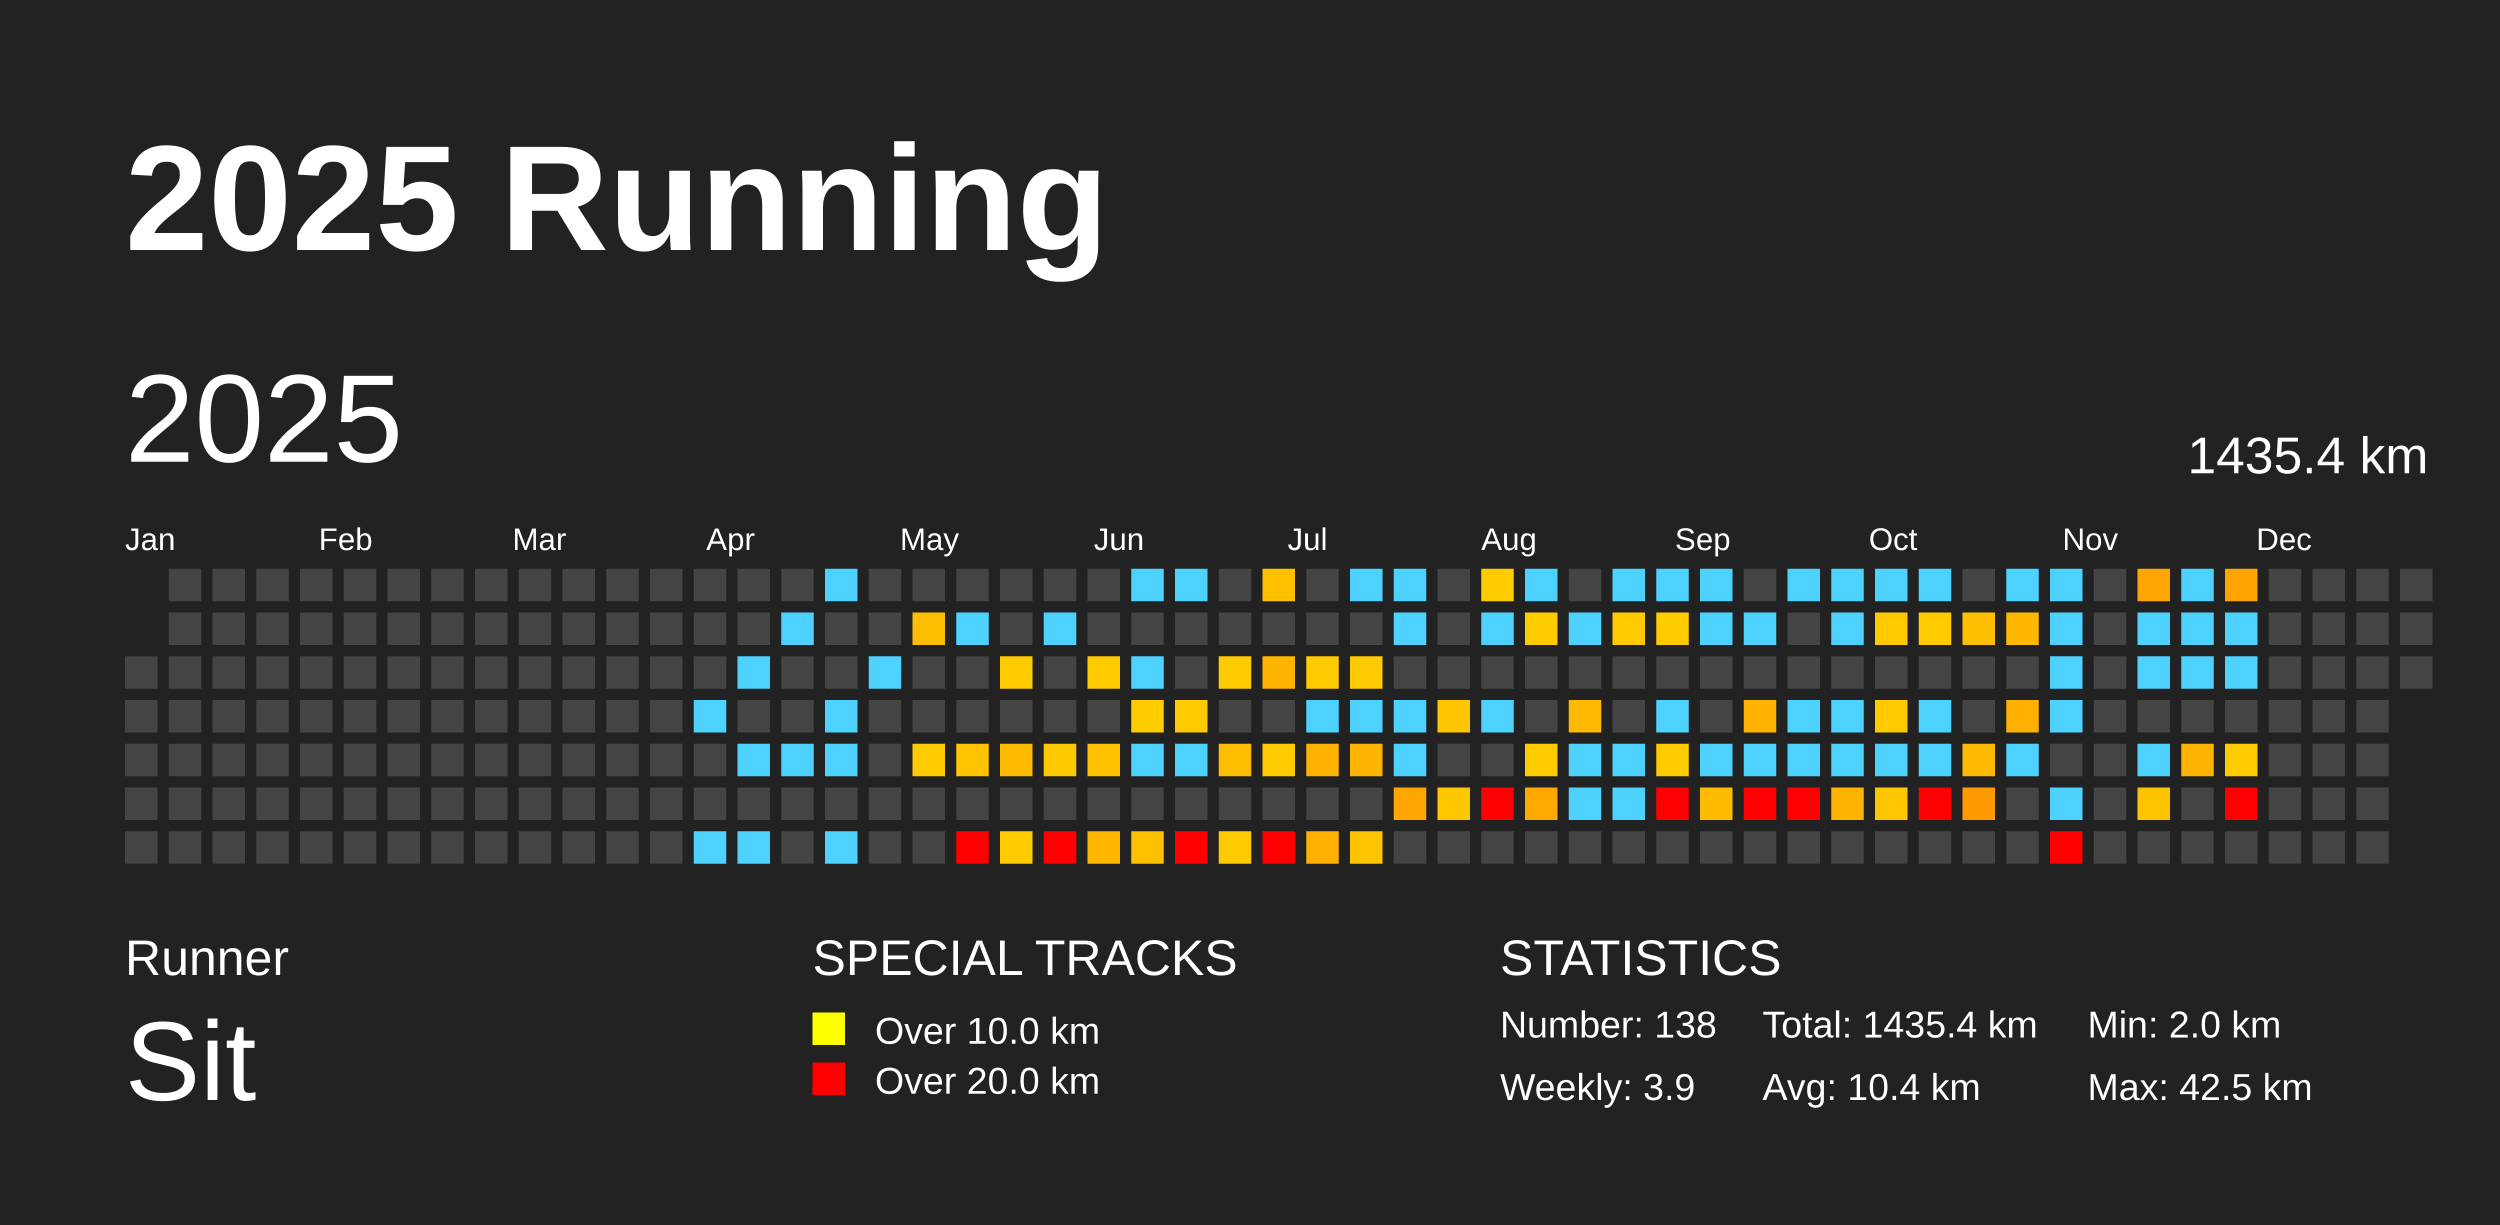
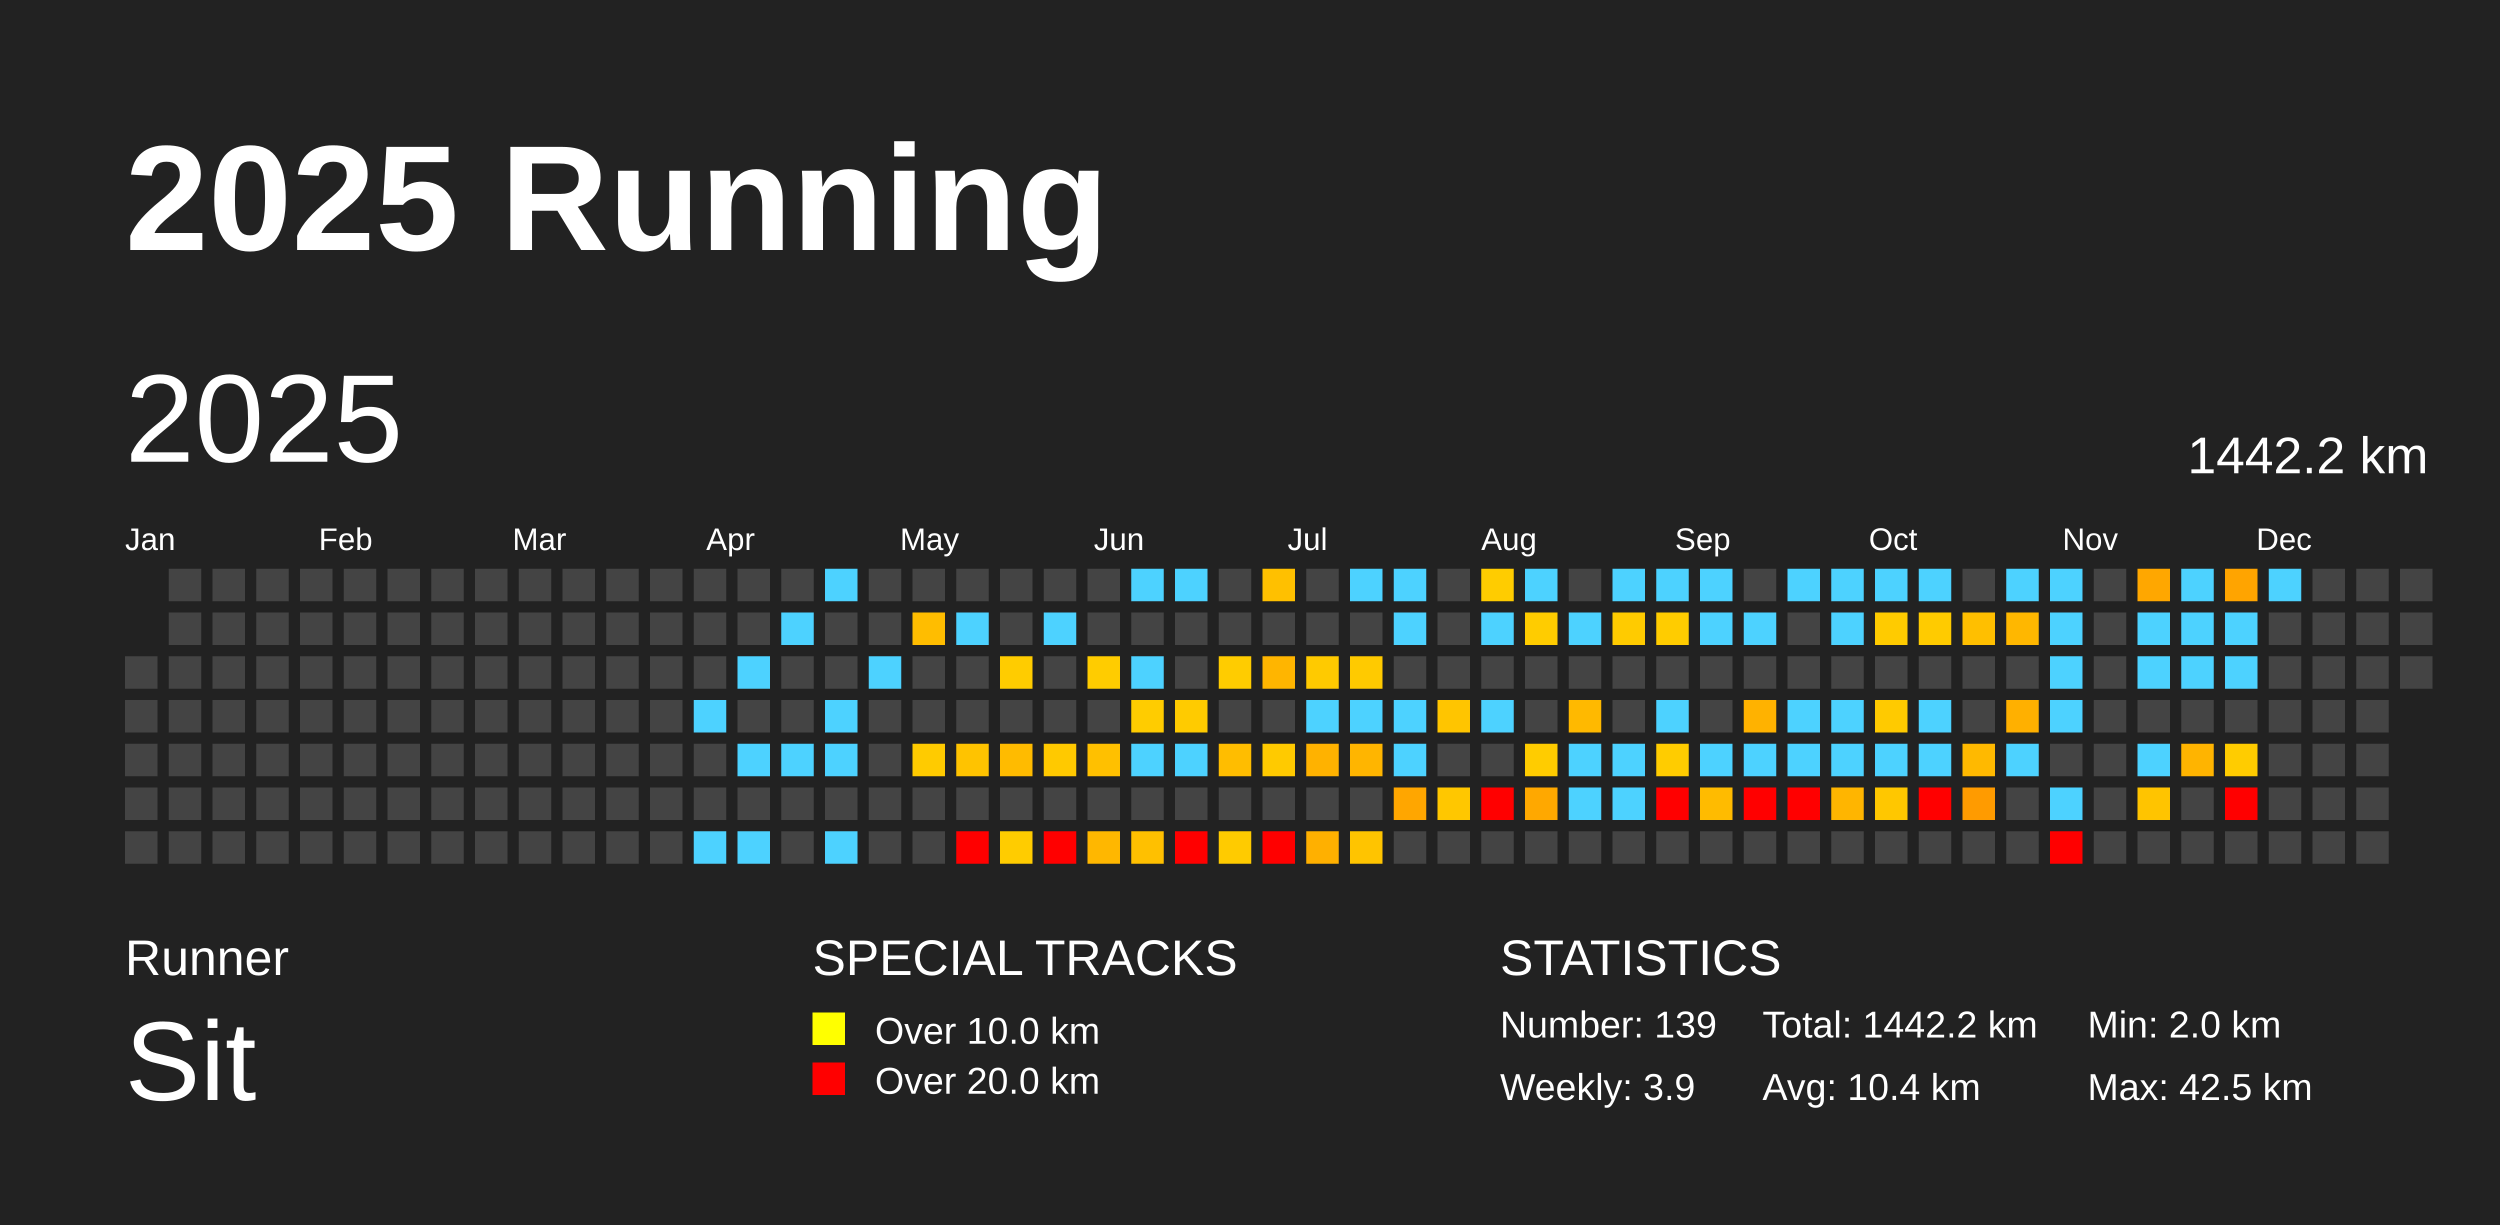
<svg xmlns="http://www.w3.org/2000/svg" baseProfile="full" height="98mm" version="1.1" viewBox="0,0,200,98" width="200mm">
  <defs />
  <rect fill="#222222" height="98" width="200" x="0" y="0" />
  <text fill="#FFFFFF" style="font-size:12px; font-family:Arial; font-weight:bold;" x="10" y="20">2025 Running</text>
  <text fill="#FFFFFF" style="font-size:4px; font-family:Arial" x="10" y="78">Runner</text>
  <text fill="#FFFFFF" style="font-size:9px; font-family:Arial" x="10" y="88">Sit</text>
  <text fill="#FFFFFF" style="font-size:4px; font-family:Arial" x="65" y="78">SPECIAL TRACKS</text>
  <rect fill="yellow" height="2.6" width="2.6" x="65" y="81" />
  <text fill="#FFFFFF" style="font-size:3px; font-family:Arial" x="70" y="83.5">Over 10.0 km</text>
  <rect fill="red" height="2.6" width="2.6" x="65" y="85" />
  <text fill="#FFFFFF" style="font-size:3px; font-family:Arial" x="70" y="87.5">Over 20.0 km</text>
  <text fill="#FFFFFF" style="font-size:4px; font-family:Arial" x="120" y="78">STATISTICS</text>
-   <text fill="#FFFFFF" style="font-size:3px; font-family:Arial" x="120" y="83">Number: 138</text>
+   <text fill="#FFFFFF" style="font-size:3px; font-family:Arial" x="120" y="83">Number: 139</text>
  <text fill="#FFFFFF" style="font-size:3px; font-family:Arial" x="120" y="88">Weekly: 3.9</text>
-   <text fill="#FFFFFF" style="font-size:3px; font-family:Arial" x="141" y="83">Total: 1435.4 km</text>
+   <text fill="#FFFFFF" style="font-size:3px; font-family:Arial" x="141" y="83">Total: 1442.2 km</text>
  <text fill="#FFFFFF" style="font-size:3px; font-family:Arial" x="141" y="88">Avg: 10.4 km</text>
  <text fill="#FFFFFF" style="font-size:3px; font-family:Arial" x="167" y="83">Min: 2.0 km</text>
  <text fill="#FFFFFF" style="font-size:3px; font-family:Arial" x="167" y="88">Max: 42.5 km</text>
  <text dominant-baseline="hanging" fill="#FFFFFF" style="font-size:10.0px; font-family:Arial;" x="10" y="30">2025</text>
-   <text dominant-baseline="hanging" fill="#FFFFFF" style="font-size:4.125px; font-family:Arial;" x="175" y="35">1435.4 km</text>
+   <text dominant-baseline="hanging" fill="#FFFFFF" style="font-size:4.125px; font-family:Arial;" x="175" y="35">1442.2 km</text>
  <text fill="#FFFFFF" style="font-size:2.5px; font-family:Arial" x="10.0" y="44">Jan</text>
  <text fill="#FFFFFF" style="font-size:2.5px; font-family:Arial" x="25.5" y="44">Feb</text>
  <text fill="#FFFFFF" style="font-size:2.5px; font-family:Arial" x="41.0" y="44">Mar</text>
  <text fill="#FFFFFF" style="font-size:2.5px; font-family:Arial" x="56.5" y="44">Apr</text>
  <text fill="#FFFFFF" style="font-size:2.5px; font-family:Arial" x="72.0" y="44">May</text>
  <text fill="#FFFFFF" style="font-size:2.5px; font-family:Arial" x="87.5" y="44">Jun</text>
  <text fill="#FFFFFF" style="font-size:2.5px; font-family:Arial" x="103.0" y="44">Jul</text>
  <text fill="#FFFFFF" style="font-size:2.5px; font-family:Arial" x="118.5" y="44">Aug</text>
  <text fill="#FFFFFF" style="font-size:2.5px; font-family:Arial" x="134.0" y="44">Sep</text>
  <text fill="#FFFFFF" style="font-size:2.5px; font-family:Arial" x="149.5" y="44">Oct</text>
  <text fill="#FFFFFF" style="font-size:2.5px; font-family:Arial" x="165.0" y="44">Nov</text>
  <text fill="#FFFFFF" style="font-size:2.5px; font-family:Arial" x="180.5" y="44">Dec</text>
  <rect fill="#444444" height="2.6" width="2.6" x="10.0" y="52.5" />
  <rect fill="#444444" height="2.6" width="2.6" x="10.0" y="56.0" />
  <rect fill="#444444" height="2.6" width="2.6" x="10.0" y="59.5" />
  <rect fill="#444444" height="2.6" width="2.6" x="10.0" y="63.0" />
  <rect fill="#444444" height="2.6" width="2.6" x="10.0" y="66.5" />
  <rect fill="#444444" height="2.6" width="2.6" x="13.5" y="45.5" />
  <rect fill="#444444" height="2.6" width="2.6" x="13.5" y="49.0" />
  <rect fill="#444444" height="2.6" width="2.6" x="13.5" y="52.5" />
  <rect fill="#444444" height="2.6" width="2.6" x="13.5" y="56.0" />
  <rect fill="#444444" height="2.6" width="2.6" x="13.5" y="59.5" />
  <rect fill="#444444" height="2.6" width="2.6" x="13.5" y="63.0" />
  <rect fill="#444444" height="2.6" width="2.6" x="13.5" y="66.5" />
  <rect fill="#444444" height="2.6" width="2.6" x="17.0" y="45.5" />
  <rect fill="#444444" height="2.6" width="2.6" x="17.0" y="49.0" />
  <rect fill="#444444" height="2.6" width="2.6" x="17.0" y="52.5" />
  <rect fill="#444444" height="2.6" width="2.6" x="17.0" y="56.0" />
  <rect fill="#444444" height="2.6" width="2.6" x="17.0" y="59.5" />
  <rect fill="#444444" height="2.6" width="2.6" x="17.0" y="63.0" />
  <rect fill="#444444" height="2.6" width="2.6" x="17.0" y="66.5" />
  <rect fill="#444444" height="2.6" width="2.6" x="20.5" y="45.5" />
  <rect fill="#444444" height="2.6" width="2.6" x="20.5" y="49.0" />
  <rect fill="#444444" height="2.6" width="2.6" x="20.5" y="52.5" />
  <rect fill="#444444" height="2.6" width="2.6" x="20.5" y="56.0" />
  <rect fill="#444444" height="2.6" width="2.6" x="20.5" y="59.5" />
  <rect fill="#444444" height="2.6" width="2.6" x="20.5" y="63.0" />
  <rect fill="#444444" height="2.6" width="2.6" x="20.5" y="66.5" />
  <rect fill="#444444" height="2.6" width="2.6" x="24.0" y="45.5" />
  <rect fill="#444444" height="2.6" width="2.6" x="24.0" y="49.0" />
  <rect fill="#444444" height="2.6" width="2.6" x="24.0" y="52.5" />
  <rect fill="#444444" height="2.6" width="2.6" x="24.0" y="56.0" />
  <rect fill="#444444" height="2.6" width="2.6" x="24.0" y="59.5" />
  <rect fill="#444444" height="2.6" width="2.6" x="24.0" y="63.0" />
  <rect fill="#444444" height="2.6" width="2.6" x="24.0" y="66.5" />
  <rect fill="#444444" height="2.6" width="2.6" x="27.5" y="45.5" />
  <rect fill="#444444" height="2.6" width="2.6" x="27.5" y="49.0" />
  <rect fill="#444444" height="2.6" width="2.6" x="27.5" y="52.5" />
  <rect fill="#444444" height="2.6" width="2.6" x="27.5" y="56.0" />
  <rect fill="#444444" height="2.6" width="2.6" x="27.5" y="59.5" />
  <rect fill="#444444" height="2.6" width="2.6" x="27.5" y="63.0" />
  <rect fill="#444444" height="2.6" width="2.6" x="27.5" y="66.5" />
  <rect fill="#444444" height="2.6" width="2.6" x="31.0" y="45.5" />
  <rect fill="#444444" height="2.6" width="2.6" x="31.0" y="49.0" />
  <rect fill="#444444" height="2.6" width="2.6" x="31.0" y="52.5" />
  <rect fill="#444444" height="2.6" width="2.6" x="31.0" y="56.0" />
  <rect fill="#444444" height="2.6" width="2.6" x="31.0" y="59.5" />
  <rect fill="#444444" height="2.6" width="2.6" x="31.0" y="63.0" />
  <rect fill="#444444" height="2.6" width="2.6" x="31.0" y="66.5" />
  <rect fill="#444444" height="2.6" width="2.6" x="34.5" y="45.5" />
  <rect fill="#444444" height="2.6" width="2.6" x="34.5" y="49.0" />
  <rect fill="#444444" height="2.6" width="2.6" x="34.5" y="52.5" />
  <rect fill="#444444" height="2.6" width="2.6" x="34.5" y="56.0" />
  <rect fill="#444444" height="2.6" width="2.6" x="34.5" y="59.5" />
  <rect fill="#444444" height="2.6" width="2.6" x="34.5" y="63.0" />
  <rect fill="#444444" height="2.6" width="2.6" x="34.5" y="66.5" />
  <rect fill="#444444" height="2.6" width="2.6" x="38.0" y="45.5" />
  <rect fill="#444444" height="2.6" width="2.6" x="38.0" y="49.0" />
  <rect fill="#444444" height="2.6" width="2.6" x="38.0" y="52.5" />
  <rect fill="#444444" height="2.6" width="2.6" x="38.0" y="56.0" />
  <rect fill="#444444" height="2.6" width="2.6" x="38.0" y="59.5" />
  <rect fill="#444444" height="2.6" width="2.6" x="38.0" y="63.0" />
  <rect fill="#444444" height="2.6" width="2.6" x="38.0" y="66.5" />
  <rect fill="#444444" height="2.6" width="2.6" x="41.5" y="45.5" />
  <rect fill="#444444" height="2.6" width="2.6" x="41.5" y="49.0" />
  <rect fill="#444444" height="2.6" width="2.6" x="41.5" y="52.5" />
  <rect fill="#444444" height="2.6" width="2.6" x="41.5" y="56.0" />
  <rect fill="#444444" height="2.6" width="2.6" x="41.5" y="59.5" />
  <rect fill="#444444" height="2.6" width="2.6" x="41.5" y="63.0" />
  <rect fill="#444444" height="2.6" width="2.6" x="41.5" y="66.5" />
  <rect fill="#444444" height="2.6" width="2.6" x="45.0" y="45.5" />
  <rect fill="#444444" height="2.6" width="2.6" x="45.0" y="49.0" />
  <rect fill="#444444" height="2.6" width="2.6" x="45.0" y="52.5" />
  <rect fill="#444444" height="2.6" width="2.6" x="45.0" y="56.0" />
  <rect fill="#444444" height="2.6" width="2.6" x="45.0" y="59.5" />
  <rect fill="#444444" height="2.6" width="2.6" x="45.0" y="63.0" />
  <rect fill="#444444" height="2.6" width="2.6" x="45.0" y="66.5" />
  <rect fill="#444444" height="2.6" width="2.6" x="48.5" y="45.5" />
  <rect fill="#444444" height="2.6" width="2.6" x="48.5" y="49.0" />
  <rect fill="#444444" height="2.6" width="2.6" x="48.5" y="52.5" />
  <rect fill="#444444" height="2.6" width="2.6" x="48.5" y="56.0" />
  <rect fill="#444444" height="2.6" width="2.6" x="48.5" y="59.5" />
  <rect fill="#444444" height="2.6" width="2.6" x="48.5" y="63.0" />
  <rect fill="#444444" height="2.6" width="2.6" x="48.5" y="66.5" />
  <rect fill="#444444" height="2.6" width="2.6" x="52.0" y="45.5" />
  <rect fill="#444444" height="2.6" width="2.6" x="52.0" y="49.0" />
  <rect fill="#444444" height="2.6" width="2.6" x="52.0" y="52.5" />
  <rect fill="#444444" height="2.6" width="2.6" x="52.0" y="56.0" />
  <rect fill="#444444" height="2.6" width="2.6" x="52.0" y="59.5" />
  <rect fill="#444444" height="2.6" width="2.6" x="52.0" y="63.0" />
  <rect fill="#444444" height="2.6" width="2.6" x="52.0" y="66.5" />
  <rect fill="#444444" height="2.6" width="2.6" x="55.5" y="45.5" />
  <rect fill="#444444" height="2.6" width="2.6" x="55.5" y="49.0" />
  <rect fill="#444444" height="2.6" width="2.6" x="55.5" y="52.5" />
  <rect fill="#4dd2ff" height="2.6" width="2.6" x="55.5" y="56.0" />
  <rect fill="#444444" height="2.6" width="2.6" x="55.5" y="59.5" />
  <rect fill="#444444" height="2.6" width="2.6" x="55.5" y="63.0" />
  <rect fill="#4dd2ff" height="2.6" width="2.6" x="55.5" y="66.5" />
  <rect fill="#444444" height="2.6" width="2.6" x="59.0" y="45.5" />
  <rect fill="#444444" height="2.6" width="2.6" x="59.0" y="49.0" />
  <rect fill="#4dd2ff" height="2.6" width="2.6" x="59.0" y="52.5" />
  <rect fill="#444444" height="2.6" width="2.6" x="59.0" y="56.0" />
  <rect fill="#4dd2ff" height="2.6" width="2.6" x="59.0" y="59.5" />
  <rect fill="#444444" height="2.6" width="2.6" x="59.0" y="63.0" />
  <rect fill="#4dd2ff" height="2.6" width="2.6" x="59.0" y="66.5" />
  <rect fill="#444444" height="2.6" width="2.6" x="62.5" y="45.5" />
  <rect fill="#4dd2ff" height="2.6" width="2.6" x="62.5" y="49.0" />
  <rect fill="#444444" height="2.6" width="2.6" x="62.5" y="52.5" />
  <rect fill="#444444" height="2.6" width="2.6" x="62.5" y="56.0" />
  <rect fill="#4dd2ff" height="2.6" width="2.6" x="62.5" y="59.5" />
  <rect fill="#444444" height="2.6" width="2.6" x="62.5" y="63.0" />
  <rect fill="#444444" height="2.6" width="2.6" x="62.5" y="66.5" />
  <rect fill="#4dd2ff" height="2.6" width="2.6" x="66.0" y="45.5" />
  <rect fill="#444444" height="2.6" width="2.6" x="66.0" y="49.0" />
  <rect fill="#444444" height="2.6" width="2.6" x="66.0" y="52.5" />
  <rect fill="#4dd2ff" height="2.6" width="2.6" x="66.0" y="56.0" />
  <rect fill="#4dd2ff" height="2.6" width="2.6" x="66.0" y="59.5" />
  <rect fill="#444444" height="2.6" width="2.6" x="66.0" y="63.0" />
  <rect fill="#4dd2ff" height="2.6" width="2.6" x="66.0" y="66.5" />
  <rect fill="#444444" height="2.6" width="2.6" x="69.5" y="45.5" />
  <rect fill="#444444" height="2.6" width="2.6" x="69.5" y="49.0" />
  <rect fill="#4dd2ff" height="2.6" width="2.6" x="69.5" y="52.5" />
  <rect fill="#444444" height="2.6" width="2.6" x="69.5" y="56.0" />
  <rect fill="#444444" height="2.6" width="2.6" x="69.5" y="59.5" />
  <rect fill="#444444" height="2.6" width="2.6" x="69.5" y="63.0" />
  <rect fill="#444444" height="2.6" width="2.6" x="69.5" y="66.5" />
  <rect fill="#444444" height="2.6" width="2.6" x="73.0" y="45.5" />
  <rect fill="#ffbd00" height="2.6" width="2.6" x="73.0" y="49.0" />
  <rect fill="#444444" height="2.6" width="2.6" x="73.0" y="52.5" />
  <rect fill="#444444" height="2.6" width="2.6" x="73.0" y="56.0" />
  <rect fill="#ffcb00" height="2.6" width="2.6" x="73.0" y="59.5" />
  <rect fill="#444444" height="2.6" width="2.6" x="73.0" y="63.0" />
  <rect fill="#444444" height="2.6" width="2.6" x="73.0" y="66.5" />
  <rect fill="#444444" height="2.6" width="2.6" x="76.5" y="45.5" />
  <rect fill="#4dd2ff" height="2.6" width="2.6" x="76.5" y="49.0" />
  <rect fill="#444444" height="2.6" width="2.6" x="76.5" y="52.5" />
  <rect fill="#444444" height="2.6" width="2.6" x="76.5" y="56.0" />
  <rect fill="#ffc300" height="2.6" width="2.6" x="76.5" y="59.5" />
  <rect fill="#444444" height="2.6" width="2.6" x="76.5" y="63.0" />
  <rect fill="red" height="2.6" width="2.6" x="76.5" y="66.5" />
  <rect fill="#444444" height="2.6" width="2.6" x="80.0" y="45.5" />
  <rect fill="#444444" height="2.6" width="2.6" x="80.0" y="49.0" />
  <rect fill="#ffcc00" height="2.6" width="2.6" x="80.0" y="52.5" />
  <rect fill="#444444" height="2.6" width="2.6" x="80.0" y="56.0" />
  <rect fill="#ffbb00" height="2.6" width="2.6" x="80.0" y="59.5" />
  <rect fill="#444444" height="2.6" width="2.6" x="80.0" y="63.0" />
  <rect fill="#ffcc00" height="2.6" width="2.6" x="80.0" y="66.5" />
  <rect fill="#444444" height="2.6" width="2.6" x="83.5" y="45.5" />
  <rect fill="#4dd2ff" height="2.6" width="2.6" x="83.5" y="49.0" />
  <rect fill="#444444" height="2.6" width="2.6" x="83.5" y="52.5" />
  <rect fill="#444444" height="2.6" width="2.6" x="83.5" y="56.0" />
  <rect fill="#ffc900" height="2.6" width="2.6" x="83.5" y="59.5" />
  <rect fill="#444444" height="2.6" width="2.6" x="83.5" y="63.0" />
  <rect fill="red" height="2.6" width="2.6" x="83.5" y="66.5" />
  <rect fill="#444444" height="2.6" width="2.6" x="87.0" y="45.5" />
  <rect fill="#444444" height="2.6" width="2.6" x="87.0" y="49.0" />
  <rect fill="#ffcc00" height="2.6" width="2.6" x="87.0" y="52.5" />
  <rect fill="#444444" height="2.6" width="2.6" x="87.0" y="56.0" />
  <rect fill="#ffc000" height="2.6" width="2.6" x="87.0" y="59.5" />
  <rect fill="#444444" height="2.6" width="2.6" x="87.0" y="63.0" />
  <rect fill="#ffb700" height="2.6" width="2.6" x="87.0" y="66.5" />
  <rect fill="#4dd2ff" height="2.6" width="2.6" x="90.5" y="45.5" />
  <rect fill="#444444" height="2.6" width="2.6" x="90.5" y="49.0" />
  <rect fill="#4dd2ff" height="2.6" width="2.6" x="90.5" y="52.5" />
  <rect fill="#ffcc00" height="2.6" width="2.6" x="90.5" y="56.0" />
  <rect fill="#4dd2ff" height="2.6" width="2.6" x="90.5" y="59.5" />
  <rect fill="#444444" height="2.6" width="2.6" x="90.5" y="63.0" />
  <rect fill="#ffc000" height="2.6" width="2.6" x="90.5" y="66.5" />
  <rect fill="#4dd2ff" height="2.6" width="2.6" x="94.0" y="45.5" />
  <rect fill="#444444" height="2.6" width="2.6" x="94.0" y="49.0" />
  <rect fill="#444444" height="2.6" width="2.6" x="94.0" y="52.5" />
  <rect fill="#ffcb00" height="2.6" width="2.6" x="94.0" y="56.0" />
  <rect fill="#4dd2ff" height="2.6" width="2.6" x="94.0" y="59.5" />
  <rect fill="#444444" height="2.6" width="2.6" x="94.0" y="63.0" />
  <rect fill="red" height="2.6" width="2.6" x="94.0" y="66.5" />
  <rect fill="#444444" height="2.6" width="2.6" x="97.5" y="45.5" />
  <rect fill="#444444" height="2.6" width="2.6" x="97.5" y="49.0" />
  <rect fill="#ffcc00" height="2.6" width="2.6" x="97.5" y="52.5" />
  <rect fill="#444444" height="2.6" width="2.6" x="97.5" y="56.0" />
  <rect fill="#ffbd00" height="2.6" width="2.6" x="97.5" y="59.5" />
  <rect fill="#444444" height="2.6" width="2.6" x="97.5" y="63.0" />
  <rect fill="#ffcb00" height="2.6" width="2.6" x="97.5" y="66.5" />
  <rect fill="#ffc000" height="2.6" width="2.6" x="101.0" y="45.5" />
  <rect fill="#444444" height="2.6" width="2.6" x="101.0" y="49.0" />
  <rect fill="#ffb500" height="2.6" width="2.6" x="101.0" y="52.5" />
  <rect fill="#444444" height="2.6" width="2.6" x="101.0" y="56.0" />
  <rect fill="#ffca00" height="2.6" width="2.6" x="101.0" y="59.5" />
  <rect fill="#444444" height="2.6" width="2.6" x="101.0" y="63.0" />
  <rect fill="red" height="2.6" width="2.6" x="101.0" y="66.5" />
  <rect fill="#444444" height="2.6" width="2.6" x="104.5" y="45.5" />
  <rect fill="#444444" height="2.6" width="2.6" x="104.5" y="49.0" />
  <rect fill="#ffca00" height="2.6" width="2.6" x="104.5" y="52.5" />
  <rect fill="#4dd2ff" height="2.6" width="2.6" x="104.5" y="56.0" />
  <rect fill="#ffb200" height="2.6" width="2.6" x="104.5" y="59.5" />
  <rect fill="#444444" height="2.6" width="2.6" x="104.5" y="63.0" />
  <rect fill="#ffb000" height="2.6" width="2.6" x="104.5" y="66.5" />
  <rect fill="#4dd2ff" height="2.6" width="2.6" x="108.0" y="45.5" />
  <rect fill="#444444" height="2.6" width="2.6" x="108.0" y="49.0" />
  <rect fill="#ffca00" height="2.6" width="2.6" x="108.0" y="52.5" />
  <rect fill="#4dd2ff" height="2.6" width="2.6" x="108.0" y="56.0" />
  <rect fill="#ffb500" height="2.6" width="2.6" x="108.0" y="59.5" />
  <rect fill="#444444" height="2.6" width="2.6" x="108.0" y="63.0" />
  <rect fill="#ffc400" height="2.6" width="2.6" x="108.0" y="66.5" />
  <rect fill="#4dd2ff" height="2.6" width="2.6" x="111.5" y="45.5" />
  <rect fill="#4dd2ff" height="2.6" width="2.6" x="111.5" y="49.0" />
  <rect fill="#444444" height="2.6" width="2.6" x="111.5" y="52.5" />
  <rect fill="#4dd2ff" height="2.6" width="2.6" x="111.5" y="56.0" />
  <rect fill="#4dd2ff" height="2.6" width="2.6" x="111.5" y="59.5" />
  <rect fill="#ffa600" height="2.6" width="2.6" x="111.5" y="63.0" />
  <rect fill="#444444" height="2.6" width="2.6" x="111.5" y="66.5" />
  <rect fill="#444444" height="2.6" width="2.6" x="115.0" y="45.5" />
  <rect fill="#444444" height="2.6" width="2.6" x="115.0" y="49.0" />
  <rect fill="#444444" height="2.6" width="2.6" x="115.0" y="52.5" />
  <rect fill="#ffc500" height="2.6" width="2.6" x="115.0" y="56.0" />
  <rect fill="#444444" height="2.6" width="2.6" x="115.0" y="59.5" />
  <rect fill="#ffc700" height="2.6" width="2.6" x="115.0" y="63.0" />
  <rect fill="#444444" height="2.6" width="2.6" x="115.0" y="66.5" />
  <rect fill="#ffcc00" height="2.6" width="2.6" x="118.5" y="45.5" />
  <rect fill="#4dd2ff" height="2.6" width="2.6" x="118.5" y="49.0" />
  <rect fill="#444444" height="2.6" width="2.6" x="118.5" y="52.5" />
  <rect fill="#4dd2ff" height="2.6" width="2.6" x="118.5" y="56.0" />
  <rect fill="#444444" height="2.6" width="2.6" x="118.5" y="59.5" />
  <rect fill="red" height="2.6" width="2.6" x="118.5" y="63.0" />
  <rect fill="#444444" height="2.6" width="2.6" x="118.5" y="66.5" />
  <rect fill="#4dd2ff" height="2.6" width="2.6" x="122.0" y="45.5" />
  <rect fill="#ffcc00" height="2.6" width="2.6" x="122.0" y="49.0" />
  <rect fill="#444444" height="2.6" width="2.6" x="122.0" y="52.5" />
  <rect fill="#444444" height="2.6" width="2.6" x="122.0" y="56.0" />
  <rect fill="#ffcc00" height="2.6" width="2.6" x="122.0" y="59.5" />
  <rect fill="#ffa800" height="2.6" width="2.6" x="122.0" y="63.0" />
  <rect fill="#444444" height="2.6" width="2.6" x="122.0" y="66.5" />
  <rect fill="#444444" height="2.6" width="2.6" x="125.5" y="45.5" />
  <rect fill="#4dd2ff" height="2.6" width="2.6" x="125.5" y="49.0" />
  <rect fill="#444444" height="2.6" width="2.6" x="125.5" y="52.5" />
  <rect fill="#ffb900" height="2.6" width="2.6" x="125.5" y="56.0" />
  <rect fill="#4dd2ff" height="2.6" width="2.6" x="125.5" y="59.5" />
  <rect fill="#4dd2ff" height="2.6" width="2.6" x="125.5" y="63.0" />
  <rect fill="#444444" height="2.6" width="2.6" x="125.5" y="66.5" />
  <rect fill="#4dd2ff" height="2.6" width="2.6" x="129.0" y="45.5" />
  <rect fill="#ffcb00" height="2.6" width="2.6" x="129.0" y="49.0" />
  <rect fill="#444444" height="2.6" width="2.6" x="129.0" y="52.5" />
  <rect fill="#444444" height="2.6" width="2.6" x="129.0" y="56.0" />
  <rect fill="#4dd2ff" height="2.6" width="2.6" x="129.0" y="59.5" />
  <rect fill="#4dd2ff" height="2.6" width="2.6" x="129.0" y="63.0" />
  <rect fill="#444444" height="2.6" width="2.6" x="129.0" y="66.5" />
  <rect fill="#4dd2ff" height="2.6" width="2.6" x="132.5" y="45.5" />
  <rect fill="#ffcc00" height="2.6" width="2.6" x="132.5" y="49.0" />
  <rect fill="#444444" height="2.6" width="2.6" x="132.5" y="52.5" />
  <rect fill="#4dd2ff" height="2.6" width="2.6" x="132.5" y="56.0" />
  <rect fill="#ffcc00" height="2.6" width="2.6" x="132.5" y="59.5" />
  <rect fill="red" height="2.6" width="2.6" x="132.5" y="63.0" />
  <rect fill="#444444" height="2.6" width="2.6" x="132.5" y="66.5" />
  <rect fill="#4dd2ff" height="2.6" width="2.6" x="136.0" y="45.5" />
  <rect fill="#4dd2ff" height="2.6" width="2.6" x="136.0" y="49.0" />
  <rect fill="#444444" height="2.6" width="2.6" x="136.0" y="52.5" />
  <rect fill="#444444" height="2.6" width="2.6" x="136.0" y="56.0" />
  <rect fill="#4dd2ff" height="2.6" width="2.6" x="136.0" y="59.5" />
  <rect fill="#ffbb00" height="2.6" width="2.6" x="136.0" y="63.0" />
  <rect fill="#444444" height="2.6" width="2.6" x="136.0" y="66.5" />
  <rect fill="#444444" height="2.6" width="2.6" x="139.5" y="45.5" />
  <rect fill="#4dd2ff" height="2.6" width="2.6" x="139.5" y="49.0" />
  <rect fill="#444444" height="2.6" width="2.6" x="139.5" y="52.5" />
  <rect fill="#ffb200" height="2.6" width="2.6" x="139.5" y="56.0" />
  <rect fill="#4dd2ff" height="2.6" width="2.6" x="139.5" y="59.5" />
  <rect fill="red" height="2.6" width="2.6" x="139.5" y="63.0" />
  <rect fill="#444444" height="2.6" width="2.6" x="139.5" y="66.5" />
  <rect fill="#4dd2ff" height="2.6" width="2.6" x="143.0" y="45.5" />
  <rect fill="#444444" height="2.6" width="2.6" x="143.0" y="49.0" />
  <rect fill="#444444" height="2.6" width="2.6" x="143.0" y="52.5" />
  <rect fill="#4dd2ff" height="2.6" width="2.6" x="143.0" y="56.0" />
  <rect fill="#4dd2ff" height="2.6" width="2.6" x="143.0" y="59.5" />
  <rect fill="red" height="2.6" width="2.6" x="143.0" y="63.0" />
  <rect fill="#444444" height="2.6" width="2.6" x="143.0" y="66.5" />
  <rect fill="#4dd2ff" height="2.6" width="2.6" x="146.5" y="45.5" />
  <rect fill="#4dd2ff" height="2.6" width="2.6" x="146.5" y="49.0" />
  <rect fill="#444444" height="2.6" width="2.6" x="146.5" y="52.5" />
  <rect fill="#4dd2ff" height="2.6" width="2.6" x="146.5" y="56.0" />
  <rect fill="#4dd2ff" height="2.6" width="2.6" x="146.5" y="59.5" />
  <rect fill="#ffb500" height="2.6" width="2.6" x="146.5" y="63.0" />
  <rect fill="#444444" height="2.6" width="2.6" x="146.5" y="66.5" />
  <rect fill="#4dd2ff" height="2.6" width="2.6" x="150.0" y="45.5" />
  <rect fill="#ffcb00" height="2.6" width="2.6" x="150.0" y="49.0" />
  <rect fill="#444444" height="2.6" width="2.6" x="150.0" y="52.5" />
  <rect fill="#ffca00" height="2.6" width="2.6" x="150.0" y="56.0" />
  <rect fill="#4dd2ff" height="2.6" width="2.6" x="150.0" y="59.5" />
  <rect fill="#ffc700" height="2.6" width="2.6" x="150.0" y="63.0" />
  <rect fill="#444444" height="2.6" width="2.6" x="150.0" y="66.5" />
  <rect fill="#4dd2ff" height="2.6" width="2.6" x="153.5" y="45.5" />
  <rect fill="#ffcb00" height="2.6" width="2.6" x="153.5" y="49.0" />
  <rect fill="#444444" height="2.6" width="2.6" x="153.5" y="52.5" />
  <rect fill="#4dd2ff" height="2.6" width="2.6" x="153.5" y="56.0" />
  <rect fill="#4dd2ff" height="2.6" width="2.6" x="153.5" y="59.5" />
  <rect fill="red" height="2.6" width="2.6" x="153.5" y="63.0" />
  <rect fill="#444444" height="2.6" width="2.6" x="153.5" y="66.5" />
  <rect fill="#444444" height="2.6" width="2.6" x="157.0" y="45.5" />
  <rect fill="#ffbf00" height="2.6" width="2.6" x="157.0" y="49.0" />
  <rect fill="#444444" height="2.6" width="2.6" x="157.0" y="52.5" />
  <rect fill="#444444" height="2.6" width="2.6" x="157.0" y="56.0" />
  <rect fill="#ffb900" height="2.6" width="2.6" x="157.0" y="59.5" />
  <rect fill="#ff9b00" height="2.6" width="2.6" x="157.0" y="63.0" />
  <rect fill="#444444" height="2.6" width="2.6" x="157.0" y="66.5" />
  <rect fill="#4dd2ff" height="2.6" width="2.6" x="160.5" y="45.5" />
  <rect fill="#ffb700" height="2.6" width="2.6" x="160.5" y="49.0" />
  <rect fill="#444444" height="2.6" width="2.6" x="160.5" y="52.5" />
  <rect fill="#ffb000" height="2.6" width="2.6" x="160.5" y="56.0" />
  <rect fill="#4dd2ff" height="2.6" width="2.6" x="160.5" y="59.5" />
  <rect fill="#444444" height="2.6" width="2.6" x="160.5" y="63.0" />
  <rect fill="#444444" height="2.6" width="2.6" x="160.5" y="66.5" />
  <rect fill="#4dd2ff" height="2.6" width="2.6" x="164.0" y="45.5" />
  <rect fill="#4dd2ff" height="2.6" width="2.6" x="164.0" y="49.0" />
  <rect fill="#4dd2ff" height="2.6" width="2.6" x="164.0" y="52.5" />
  <rect fill="#4dd2ff" height="2.6" width="2.6" x="164.0" y="56.0" />
  <rect fill="#444444" height="2.6" width="2.6" x="164.0" y="59.5" />
  <rect fill="#4dd2ff" height="2.6" width="2.6" x="164.0" y="63.0" />
  <rect fill="red" height="2.6" width="2.6" x="164.0" y="66.5" />
  <rect fill="#444444" height="2.6" width="2.6" x="167.5" y="45.5" />
  <rect fill="#444444" height="2.6" width="2.6" x="167.5" y="49.0" />
  <rect fill="#444444" height="2.6" width="2.6" x="167.5" y="52.5" />
  <rect fill="#444444" height="2.6" width="2.6" x="167.5" y="56.0" />
  <rect fill="#444444" height="2.6" width="2.6" x="167.5" y="59.5" />
  <rect fill="#444444" height="2.6" width="2.6" x="167.5" y="63.0" />
  <rect fill="#444444" height="2.6" width="2.6" x="167.5" y="66.5" />
  <rect fill="#ffa700" height="2.6" width="2.6" x="171.0" y="45.5" />
  <rect fill="#4dd2ff" height="2.6" width="2.6" x="171.0" y="49.0" />
  <rect fill="#4dd2ff" height="2.6" width="2.6" x="171.0" y="52.5" />
  <rect fill="#444444" height="2.6" width="2.6" x="171.0" y="56.0" />
  <rect fill="#4dd2ff" height="2.6" width="2.6" x="171.0" y="59.5" />
  <rect fill="#ffc400" height="2.6" width="2.6" x="171.0" y="63.0" />
  <rect fill="#444444" height="2.6" width="2.6" x="171.0" y="66.5" />
  <rect fill="#4dd2ff" height="2.6" width="2.6" x="174.5" y="45.5" />
  <rect fill="#4dd2ff" height="2.6" width="2.6" x="174.5" y="49.0" />
  <rect fill="#4dd2ff" height="2.6" width="2.6" x="174.5" y="52.5" />
  <rect fill="#444444" height="2.6" width="2.6" x="174.5" y="56.0" />
  <rect fill="#ffb400" height="2.6" width="2.6" x="174.5" y="59.5" />
  <rect fill="#444444" height="2.6" width="2.6" x="174.5" y="63.0" />
  <rect fill="#444444" height="2.6" width="2.6" x="174.5" y="66.5" />
  <rect fill="#ffa400" height="2.6" width="2.6" x="178.0" y="45.5" />
  <rect fill="#4dd2ff" height="2.6" width="2.6" x="178.0" y="49.0" />
  <rect fill="#4dd2ff" height="2.6" width="2.6" x="178.0" y="52.5" />
  <rect fill="#444444" height="2.6" width="2.6" x="178.0" y="56.0" />
  <rect fill="#ffcc00" height="2.6" width="2.6" x="178.0" y="59.5" />
  <rect fill="red" height="2.6" width="2.6" x="178.0" y="63.0" />
  <rect fill="#444444" height="2.6" width="2.6" x="178.0" y="66.5" />
-   <rect fill="#444444" height="2.6" width="2.6" x="181.5" y="45.5" />
+   <rect fill="#4dd2ff" height="2.6" width="2.6" x="181.5" y="45.5" />
  <rect fill="#444444" height="2.6" width="2.6" x="181.5" y="49.0" />
  <rect fill="#444444" height="2.6" width="2.6" x="181.5" y="52.5" />
  <rect fill="#444444" height="2.6" width="2.6" x="181.5" y="56.0" />
  <rect fill="#444444" height="2.6" width="2.6" x="181.5" y="59.5" />
  <rect fill="#444444" height="2.6" width="2.6" x="181.5" y="63.0" />
  <rect fill="#444444" height="2.6" width="2.6" x="181.5" y="66.5" />
  <rect fill="#444444" height="2.6" width="2.6" x="185.0" y="45.5" />
  <rect fill="#444444" height="2.6" width="2.6" x="185.0" y="49.0" />
  <rect fill="#444444" height="2.6" width="2.6" x="185.0" y="52.5" />
  <rect fill="#444444" height="2.6" width="2.6" x="185.0" y="56.0" />
  <rect fill="#444444" height="2.6" width="2.6" x="185.0" y="59.5" />
  <rect fill="#444444" height="2.6" width="2.6" x="185.0" y="63.0" />
  <rect fill="#444444" height="2.6" width="2.6" x="185.0" y="66.5" />
  <rect fill="#444444" height="2.6" width="2.6" x="188.5" y="45.5" />
  <rect fill="#444444" height="2.6" width="2.6" x="188.5" y="49.0" />
  <rect fill="#444444" height="2.6" width="2.6" x="188.5" y="52.5" />
  <rect fill="#444444" height="2.6" width="2.6" x="188.5" y="56.0" />
  <rect fill="#444444" height="2.6" width="2.6" x="188.5" y="59.5" />
  <rect fill="#444444" height="2.6" width="2.6" x="188.5" y="63.0" />
  <rect fill="#444444" height="2.6" width="2.6" x="188.5" y="66.5" />
  <rect fill="#444444" height="2.6" width="2.6" x="192.0" y="45.5" />
  <rect fill="#444444" height="2.6" width="2.6" x="192.0" y="49.0" />
  <rect fill="#444444" height="2.6" width="2.6" x="192.0" y="52.5" />
</svg>
